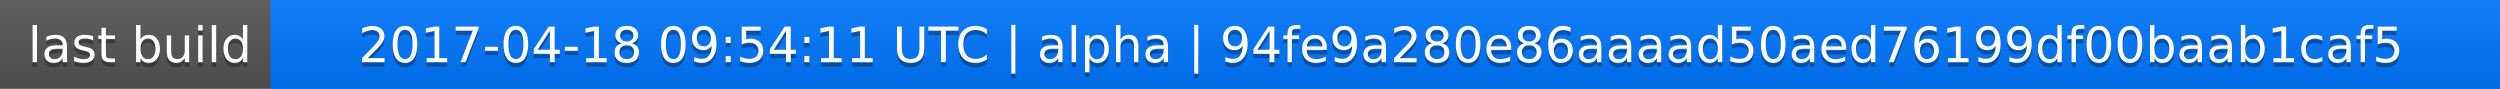
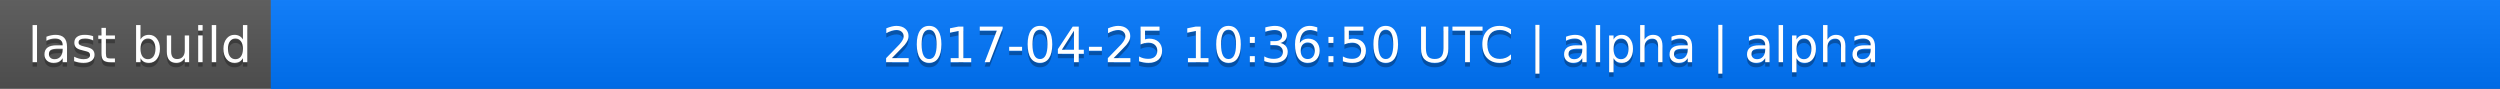
<svg xmlns="http://www.w3.org/2000/svg" width="563" height="20">
  <linearGradient id="a" x2="0" y2="100%">
    <stop offset="0" stop-color="#bbb" stop-opacity=".1" />
    <stop offset="1" stop-opacity=".1" />
  </linearGradient>
  <rect rx="0" width="563" height="20" fill="#555" />
  <rect rx="0" x="61" width="502" height="20" fill="#07f" />
  <path fill="#07f" d="M61 0h4v20h-4z" />
  <rect rx="0" width="563" height="20" fill="url(#a)" />
  <g fill="#fff" text-anchor="middle" font-family="DejaVu Sans,Verdana,Geneva,sans-serif" font-size="11">
    <text x="31.5" y="15" fill="#010101" fill-opacity=".3">last build</text>
    <text x="31.5" y="14">last build</text>
-     <text x="311" y="15" fill="#010101" fill-opacity=".3">2017-04-18 09:54:11 UTC | alpha | 94fe9a280e86aaaad50aed76199df00baab1caf5</text>
-     <text x="311" y="14">2017-04-18 09:54:11 UTC | alpha | 94fe9a280e86aaaad50aed76199df00baab1caf5</text>
+     <text x="311" y="15" fill="#010101" fill-opacity=".3">2017-04-25 10:36:50 UTC | alpha | alpha</text>
+     <text x="311" y="14">2017-04-25 10:36:50 UTC | alpha | alpha</text>
  </g>
</svg>
